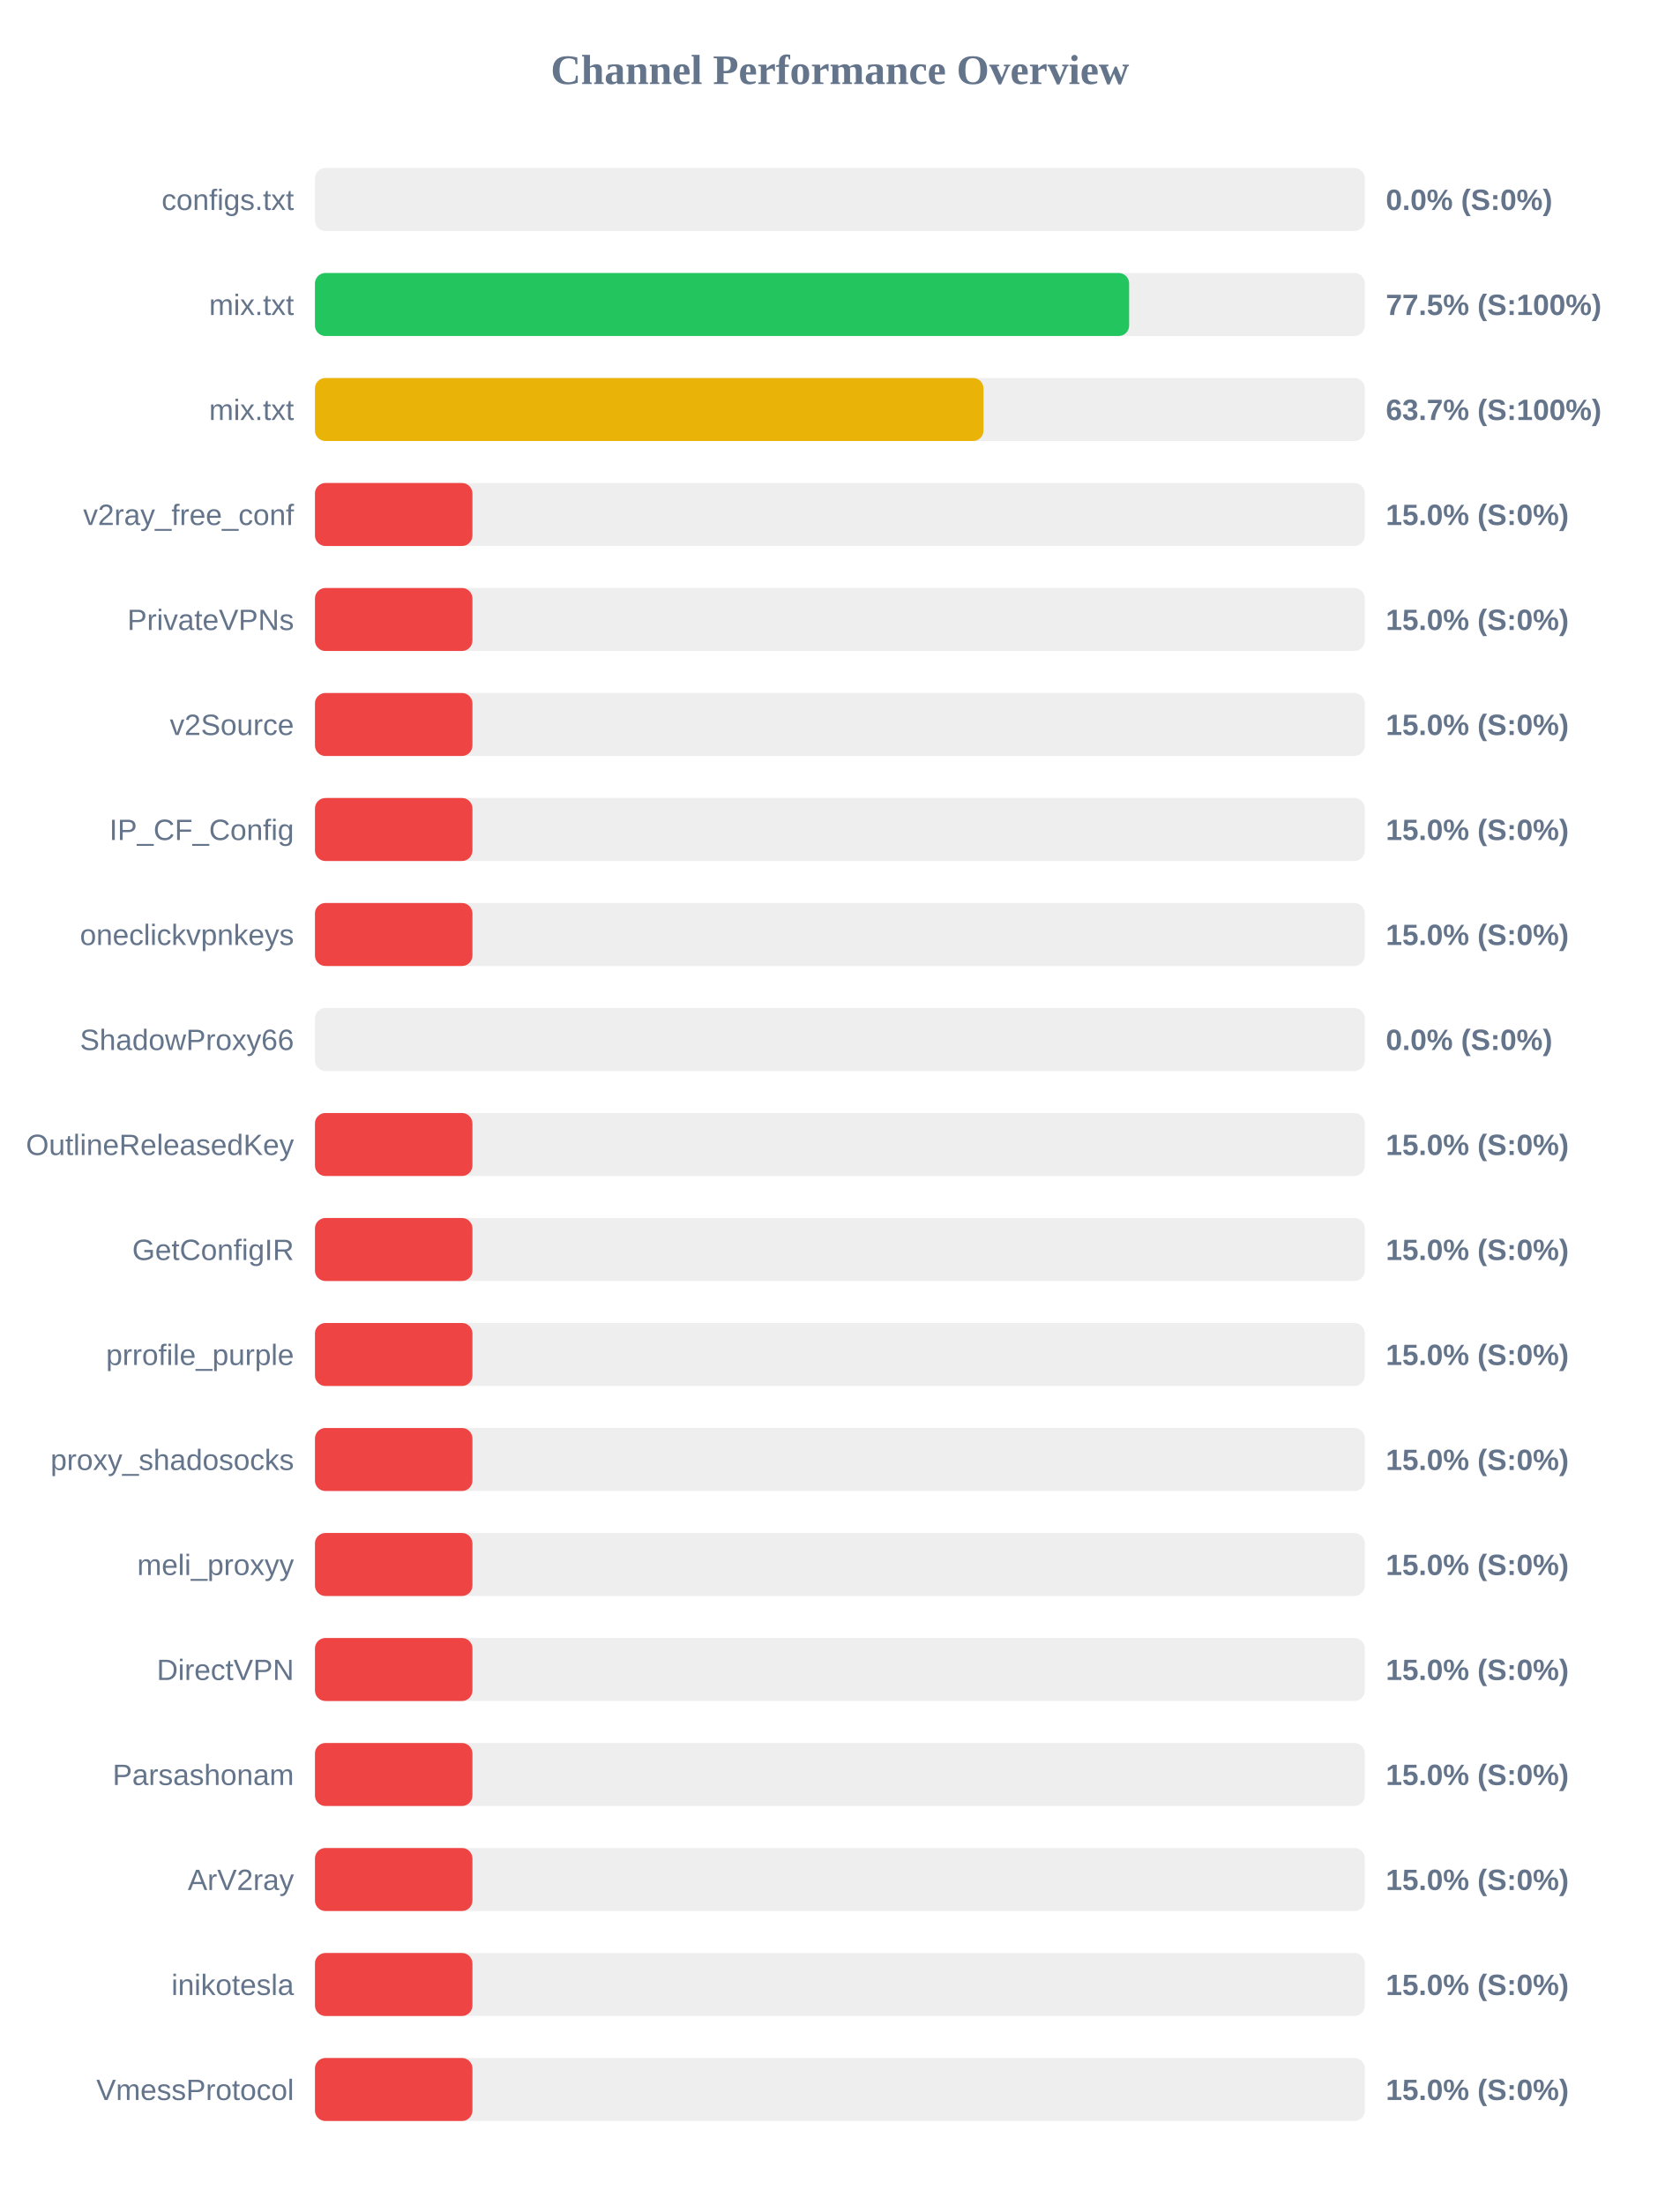
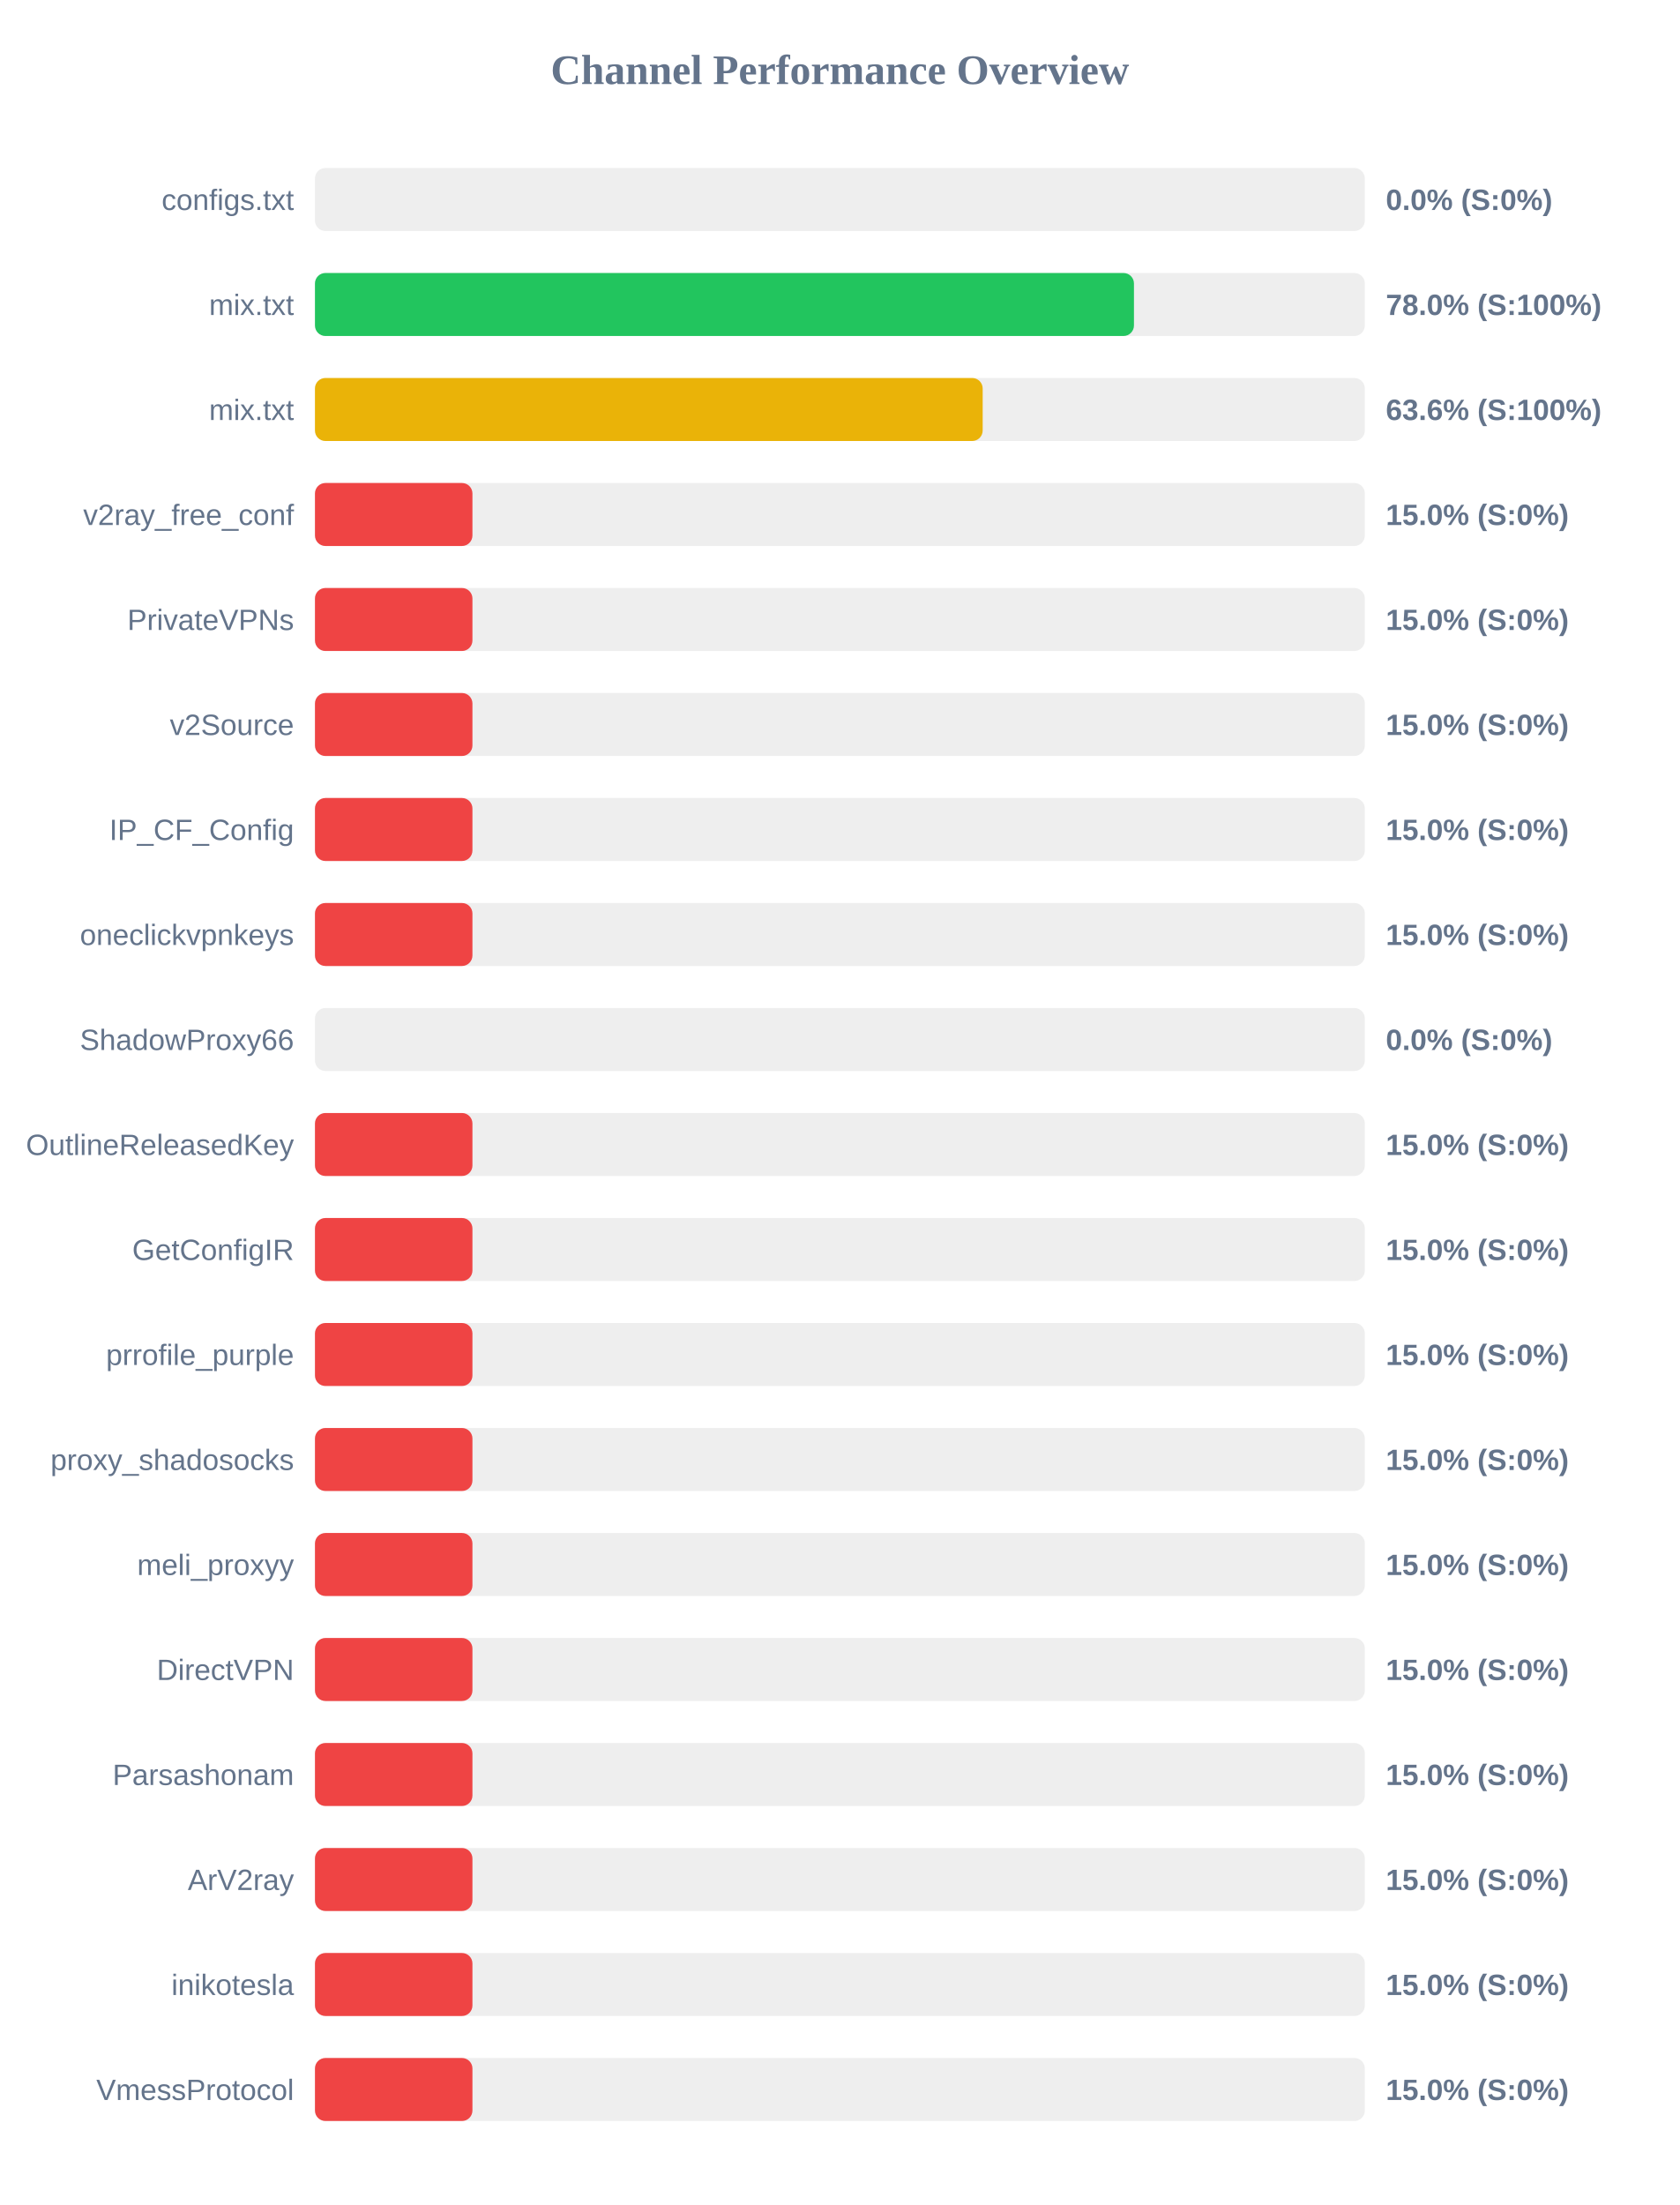
<svg xmlns="http://www.w3.org/2000/svg" width="800" height="1050" version="1.1">
  <style>
        .row { font: 14px Arial; fill: #64748b; }
        .score { font: bold 14px Arial; fill: #64748b; }
    </style>
  <text x="400" y="40" text-anchor="middle" font-size="20px" font-weight="bold" fill="#64748b">Channel Performance Overview</text>
  <rect x="150" y="80" width="500" height="30" fill="#eee" rx="5" />
  <rect x="150" y="80" width="0.0" height="30" fill="#ef4444" rx="5" />
  <text x="140" y="100" text-anchor="end" class="row">configs.txt</text>
  <text x="660" y="100" text-anchor="start" class="score">0.0% (S:0%)</text>
  <rect x="150" y="130" width="500" height="30" fill="#eee" rx="5" />
-   <rect x="150" y="130" width="387.75" height="30" fill="#22c55e" rx="5" />
+   <rect x="150" y="130" width="390.05" height="30" fill="#22c55e" rx="5" />
  <text x="140" y="150" text-anchor="end" class="row">mix.txt</text>
-   <text x="660" y="150" text-anchor="start" class="score">77.5% (S:100%)</text>
+   <text x="660" y="150" text-anchor="start" class="score">78.0% (S:100%)</text>
  <rect x="150" y="180" width="500" height="30" fill="#eee" rx="5" />
-   <rect x="150" y="180" width="318.4" height="30" fill="#eab308" rx="5" />
+   <rect x="150" y="180" width="318.0" height="30" fill="#eab308" rx="5" />
  <text x="140" y="200" text-anchor="end" class="row">mix.txt</text>
-   <text x="660" y="200" text-anchor="start" class="score">63.7% (S:100%)</text>
+   <text x="660" y="200" text-anchor="start" class="score">63.6% (S:100%)</text>
  <rect x="150" y="230" width="500" height="30" fill="#eee" rx="5" />
  <rect x="150" y="230" width="75.0" height="30" fill="#ef4444" rx="5" />
  <text x="140" y="250" text-anchor="end" class="row">v2ray_free_conf</text>
  <text x="660" y="250" text-anchor="start" class="score">15.0% (S:0%)</text>
  <rect x="150" y="280" width="500" height="30" fill="#eee" rx="5" />
  <rect x="150" y="280" width="75.0" height="30" fill="#ef4444" rx="5" />
  <text x="140" y="300" text-anchor="end" class="row">PrivateVPNs</text>
  <text x="660" y="300" text-anchor="start" class="score">15.0% (S:0%)</text>
  <rect x="150" y="330" width="500" height="30" fill="#eee" rx="5" />
  <rect x="150" y="330" width="75.0" height="30" fill="#ef4444" rx="5" />
  <text x="140" y="350" text-anchor="end" class="row">v2Source</text>
  <text x="660" y="350" text-anchor="start" class="score">15.0% (S:0%)</text>
  <rect x="150" y="380" width="500" height="30" fill="#eee" rx="5" />
  <rect x="150" y="380" width="75.0" height="30" fill="#ef4444" rx="5" />
  <text x="140" y="400" text-anchor="end" class="row">IP_CF_Config</text>
  <text x="660" y="400" text-anchor="start" class="score">15.0% (S:0%)</text>
  <rect x="150" y="430" width="500" height="30" fill="#eee" rx="5" />
  <rect x="150" y="430" width="75.0" height="30" fill="#ef4444" rx="5" />
  <text x="140" y="450" text-anchor="end" class="row">oneclickvpnkeys</text>
  <text x="660" y="450" text-anchor="start" class="score">15.0% (S:0%)</text>
  <rect x="150" y="480" width="500" height="30" fill="#eee" rx="5" />
  <rect x="150" y="480" width="0.0" height="30" fill="#ef4444" rx="5" />
  <text x="140" y="500" text-anchor="end" class="row">ShadowProxy66</text>
  <text x="660" y="500" text-anchor="start" class="score">0.0% (S:0%)</text>
  <rect x="150" y="530" width="500" height="30" fill="#eee" rx="5" />
  <rect x="150" y="530" width="75.0" height="30" fill="#ef4444" rx="5" />
  <text x="140" y="550" text-anchor="end" class="row">OutlineReleasedKey</text>
  <text x="660" y="550" text-anchor="start" class="score">15.0% (S:0%)</text>
  <rect x="150" y="580" width="500" height="30" fill="#eee" rx="5" />
  <rect x="150" y="580" width="75.0" height="30" fill="#ef4444" rx="5" />
  <text x="140" y="600" text-anchor="end" class="row">GetConfigIR</text>
  <text x="660" y="600" text-anchor="start" class="score">15.0% (S:0%)</text>
  <rect x="150" y="630" width="500" height="30" fill="#eee" rx="5" />
  <rect x="150" y="630" width="75.0" height="30" fill="#ef4444" rx="5" />
  <text x="140" y="650" text-anchor="end" class="row">prrofile_purple</text>
  <text x="660" y="650" text-anchor="start" class="score">15.0% (S:0%)</text>
  <rect x="150" y="680" width="500" height="30" fill="#eee" rx="5" />
  <rect x="150" y="680" width="75.0" height="30" fill="#ef4444" rx="5" />
  <text x="140" y="700" text-anchor="end" class="row">proxy_shadosocks</text>
  <text x="660" y="700" text-anchor="start" class="score">15.0% (S:0%)</text>
  <rect x="150" y="730" width="500" height="30" fill="#eee" rx="5" />
  <rect x="150" y="730" width="75.0" height="30" fill="#ef4444" rx="5" />
  <text x="140" y="750" text-anchor="end" class="row">meli_proxyy</text>
  <text x="660" y="750" text-anchor="start" class="score">15.0% (S:0%)</text>
  <rect x="150" y="780" width="500" height="30" fill="#eee" rx="5" />
  <rect x="150" y="780" width="75.0" height="30" fill="#ef4444" rx="5" />
  <text x="140" y="800" text-anchor="end" class="row">DirectVPN</text>
  <text x="660" y="800" text-anchor="start" class="score">15.0% (S:0%)</text>
  <rect x="150" y="830" width="500" height="30" fill="#eee" rx="5" />
  <rect x="150" y="830" width="75.0" height="30" fill="#ef4444" rx="5" />
  <text x="140" y="850" text-anchor="end" class="row">Parsashonam</text>
  <text x="660" y="850" text-anchor="start" class="score">15.0% (S:0%)</text>
  <rect x="150" y="880" width="500" height="30" fill="#eee" rx="5" />
  <rect x="150" y="880" width="75.0" height="30" fill="#ef4444" rx="5" />
  <text x="140" y="900" text-anchor="end" class="row">ArV2ray</text>
  <text x="660" y="900" text-anchor="start" class="score">15.0% (S:0%)</text>
  <rect x="150" y="930" width="500" height="30" fill="#eee" rx="5" />
  <rect x="150" y="930" width="75.0" height="30" fill="#ef4444" rx="5" />
  <text x="140" y="950" text-anchor="end" class="row">inikotesla</text>
  <text x="660" y="950" text-anchor="start" class="score">15.0% (S:0%)</text>
  <rect x="150" y="980" width="500" height="30" fill="#eee" rx="5" />
  <rect x="150" y="980" width="75.0" height="30" fill="#ef4444" rx="5" />
  <text x="140" y="1000" text-anchor="end" class="row">VmessProtocol</text>
  <text x="660" y="1000" text-anchor="start" class="score">15.0% (S:0%)</text>
</svg>
